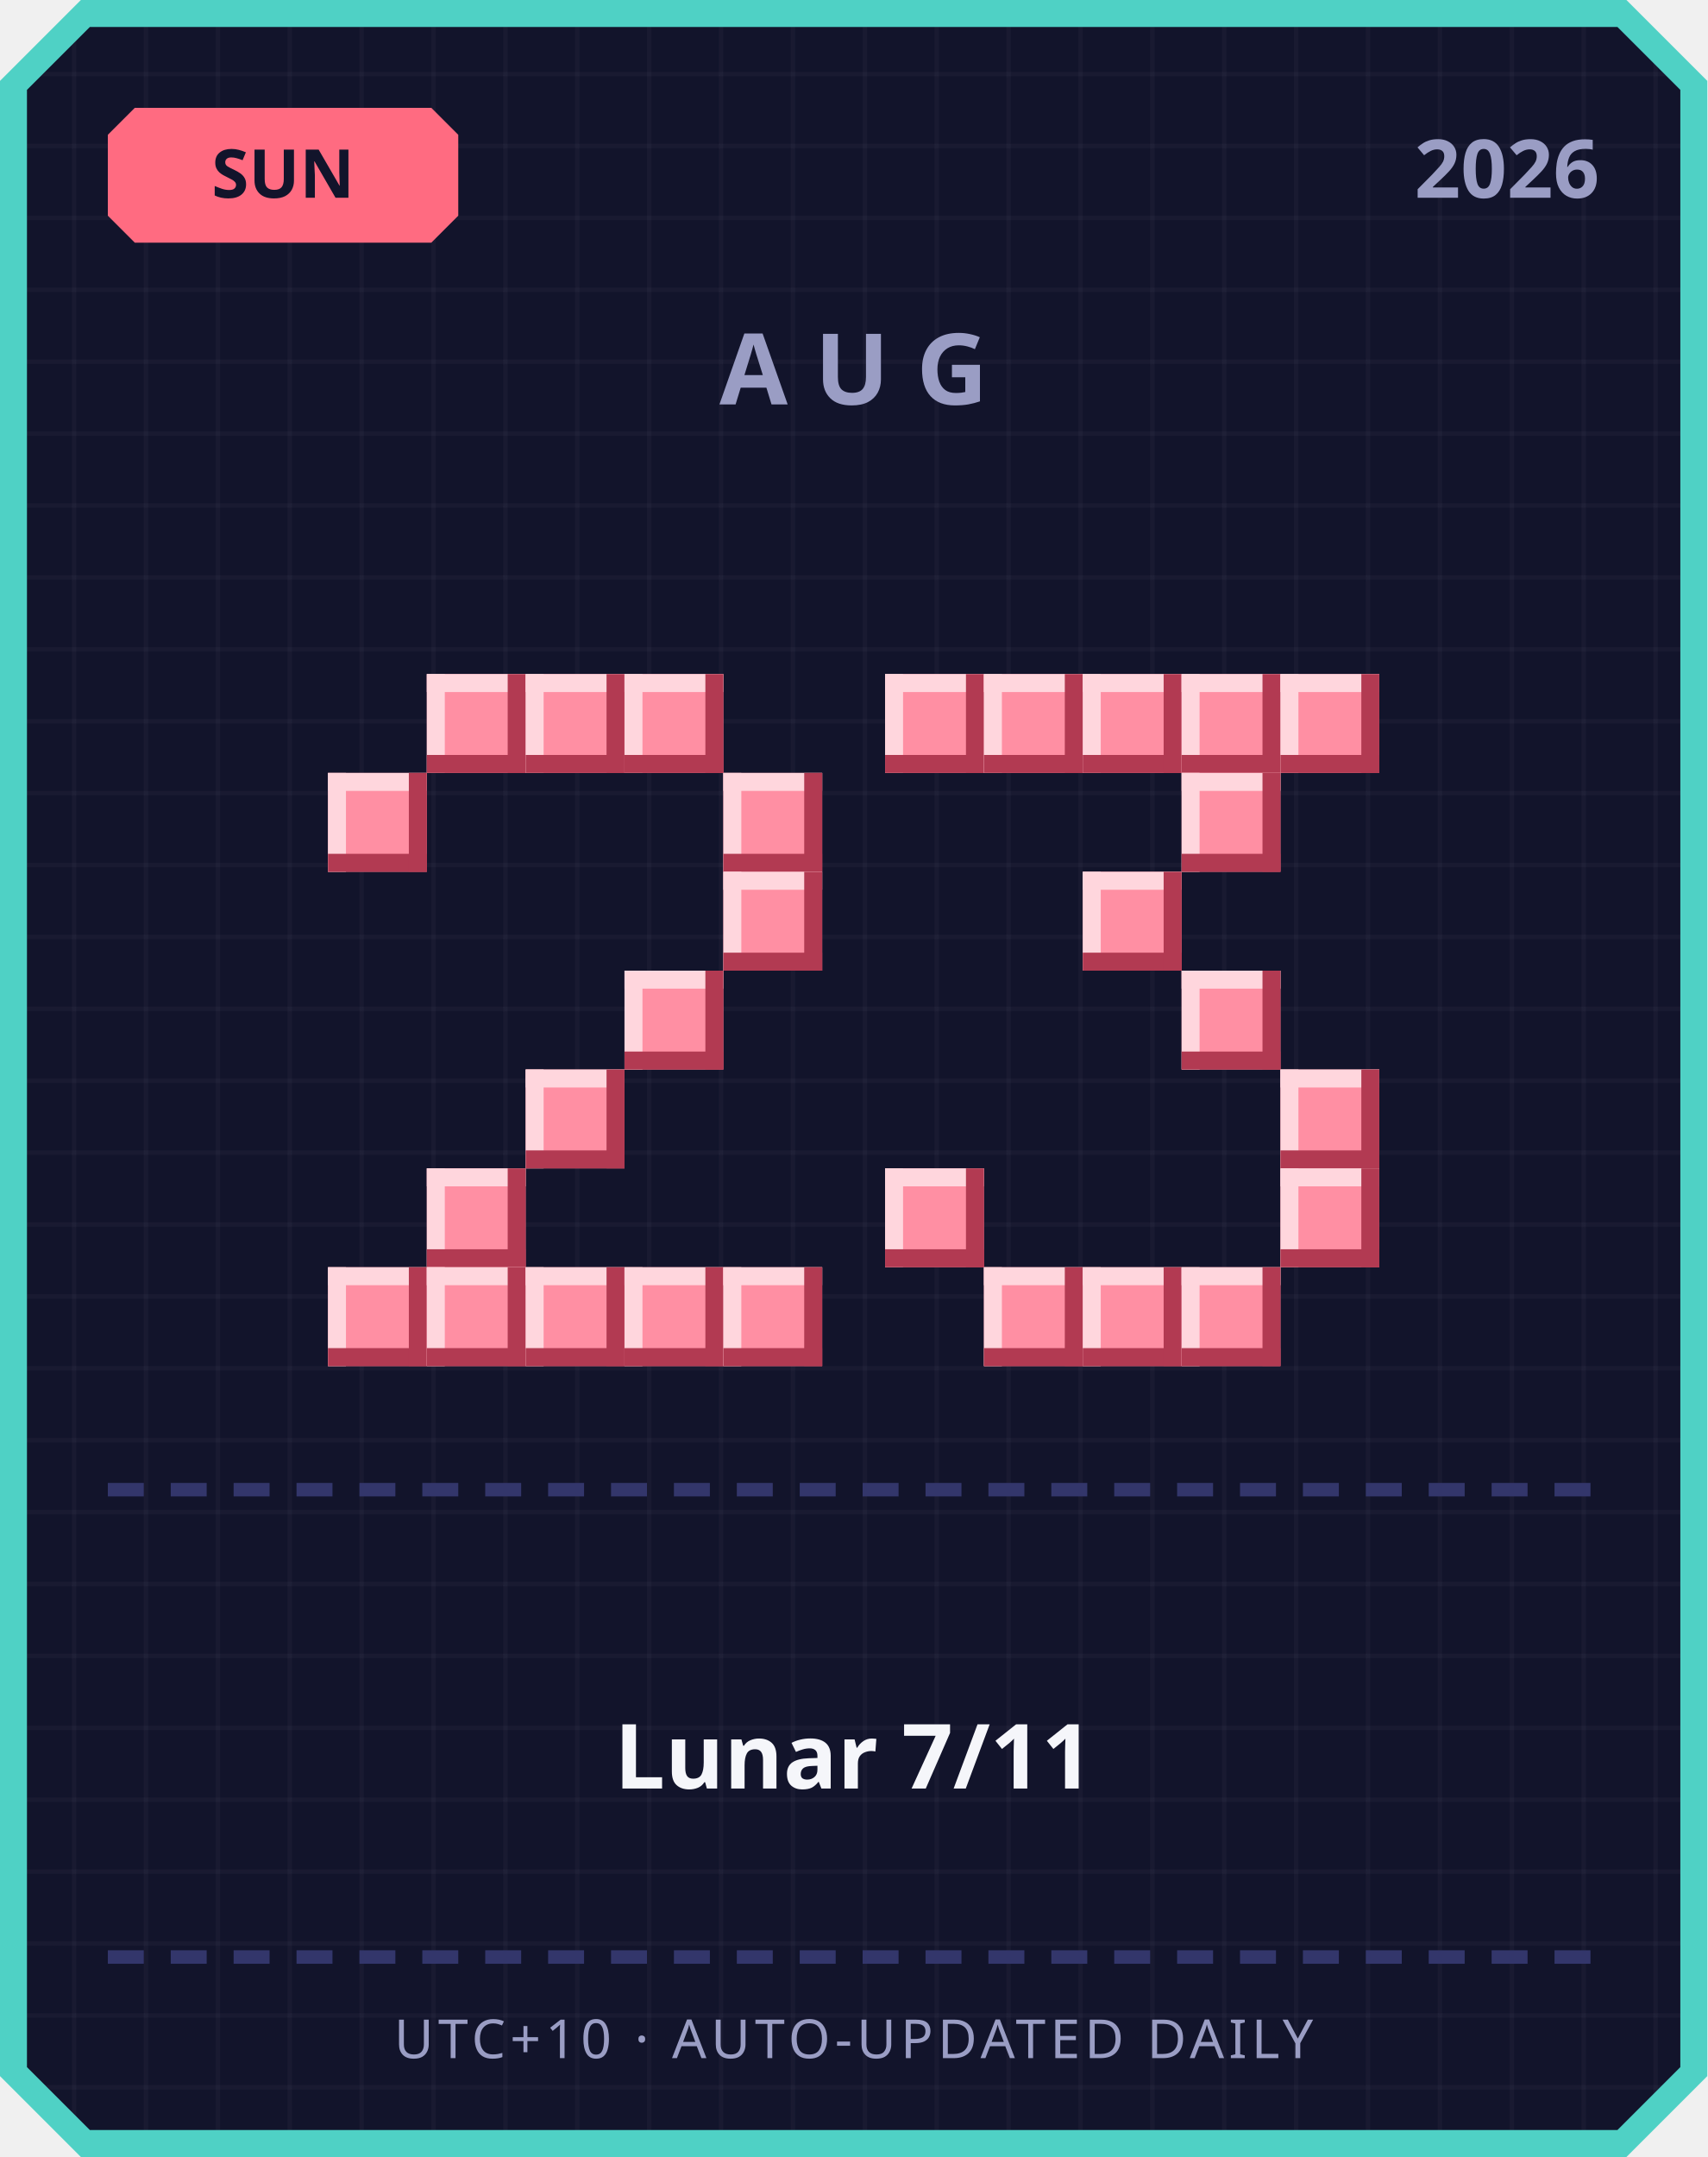
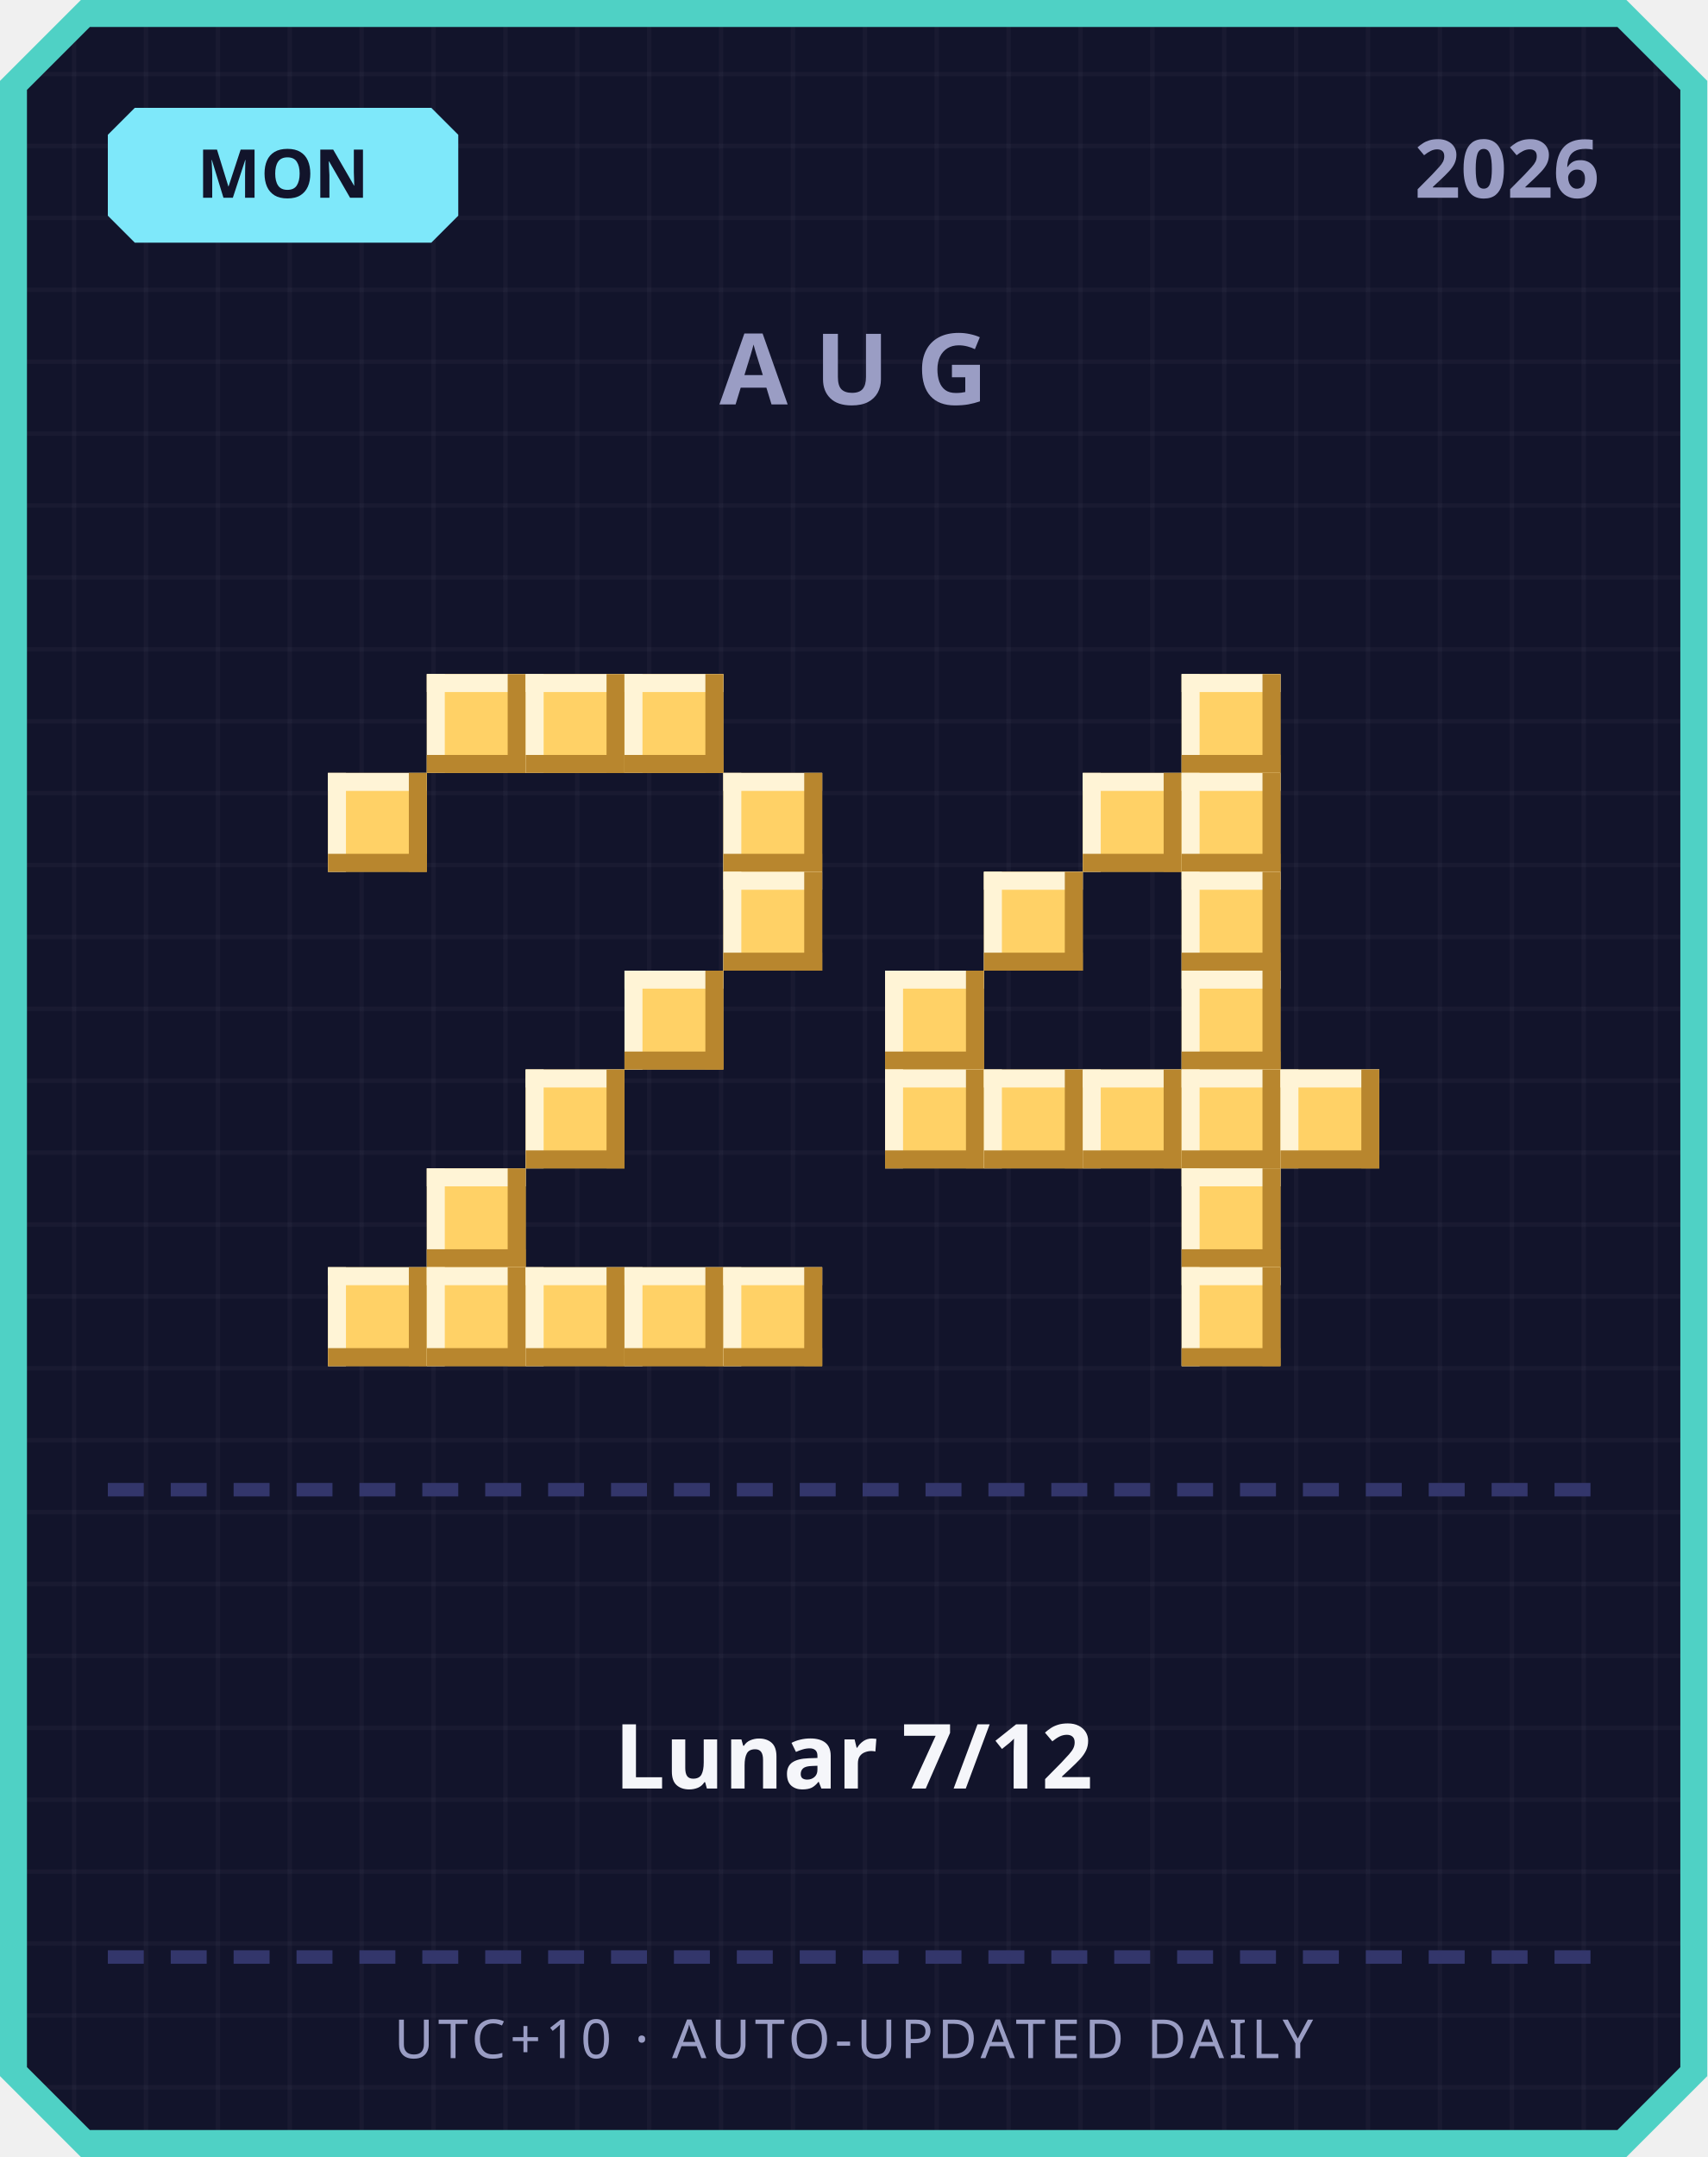
<svg xmlns="http://www.w3.org/2000/svg" width="380" height="480" viewBox="0 0 380 480">
  <defs>
    <pattern id="grid" width="16" height="16" patternUnits="userSpaceOnUse">
      <rect width="16" height="16" fill="#12142b" />
      <rect width="1" height="16" fill="#ffffff" opacity="0.03" />
      <rect width="16" height="1" fill="#ffffff" opacity="0.03" />
    </pattern>
  </defs>
  <path d="M 18,0 L 362,0 L 380,18 L 380,462 L 362,480 L 18,480 L 0,462 L 0,18 Z" fill="#4fd1c5" />
  <path d="M 20,6 L 360,6 L 374,20 L 374,460 L 360,474 L 20,474 L 6,460 L 6,20 Z" fill="url(#grid)" />
-   <path d="M 30,24 L 96,24 L 102,30 L 102,48 L 96,54 L 30,54 L 24,48 L 24,30 Z" fill="#ff6b81" />
-   <text x="63" y="44" text-anchor="middle" font-family="'Segoe UI', sans-serif" font-size="15" font-weight="700" fill="#12142b">SUN</text>
+   <path d="M 30,24 L 96,24 L 102,30 L 102,48 L 96,54 L 30,54 L 24,48 L 24,30 Z" fill="#7ee8fa" />
+   <text x="63" y="44" text-anchor="middle" font-family="'Segoe UI', sans-serif" font-size="15" font-weight="700" fill="#12142b">MON</text>
  <text x="356" y="44" text-anchor="end" font-family="'Segoe UI', sans-serif" font-size="18" font-weight="700" fill="#9a9dc4">2026</text>
  <text x="190" y="90" text-anchor="middle" font-family="'Segoe UI', sans-serif" font-size="22" font-weight="700" letter-spacing="6" fill="#9a9dc4">AUG</text>
-   <rect x="95" y="150" width="22" height="22" fill="#ff8fa3" />
-   <rect x="95" y="150" width="22" height="4" fill="#ffd6dd" />
-   <rect x="95" y="150" width="4" height="22" fill="#ffd6dd" />
-   <rect x="95" y="168" width="22" height="4" fill="#b23a52" />
-   <rect x="113" y="150" width="4" height="22" fill="#b23a52" />
-   <rect x="117" y="150" width="22" height="22" fill="#ff8fa3" />
-   <rect x="117" y="150" width="22" height="4" fill="#ffd6dd" />
-   <rect x="117" y="150" width="4" height="22" fill="#ffd6dd" />
-   <rect x="117" y="168" width="22" height="4" fill="#b23a52" />
-   <rect x="135" y="150" width="4" height="22" fill="#b23a52" />
-   <rect x="139" y="150" width="22" height="22" fill="#ff8fa3" />
-   <rect x="139" y="150" width="22" height="4" fill="#ffd6dd" />
-   <rect x="139" y="150" width="4" height="22" fill="#ffd6dd" />
-   <rect x="139" y="168" width="22" height="4" fill="#b23a52" />
-   <rect x="157" y="150" width="4" height="22" fill="#b23a52" />
-   <rect x="73" y="172" width="22" height="22" fill="#ff8fa3" />
-   <rect x="73" y="172" width="22" height="4" fill="#ffd6dd" />
-   <rect x="73" y="172" width="4" height="22" fill="#ffd6dd" />
-   <rect x="73" y="190" width="22" height="4" fill="#b23a52" />
-   <rect x="91" y="172" width="4" height="22" fill="#b23a52" />
-   <rect x="161" y="172" width="22" height="22" fill="#ff8fa3" />
-   <rect x="161" y="172" width="22" height="4" fill="#ffd6dd" />
-   <rect x="161" y="172" width="4" height="22" fill="#ffd6dd" />
-   <rect x="161" y="190" width="22" height="4" fill="#b23a52" />
-   <rect x="179" y="172" width="4" height="22" fill="#b23a52" />
-   <rect x="161" y="194" width="22" height="22" fill="#ff8fa3" />
-   <rect x="161" y="194" width="22" height="4" fill="#ffd6dd" />
-   <rect x="161" y="194" width="4" height="22" fill="#ffd6dd" />
-   <rect x="161" y="212" width="22" height="4" fill="#b23a52" />
-   <rect x="179" y="194" width="4" height="22" fill="#b23a52" />
-   <rect x="139" y="216" width="22" height="22" fill="#ff8fa3" />
-   <rect x="139" y="216" width="22" height="4" fill="#ffd6dd" />
-   <rect x="139" y="216" width="4" height="22" fill="#ffd6dd" />
-   <rect x="139" y="234" width="22" height="4" fill="#b23a52" />
-   <rect x="157" y="216" width="4" height="22" fill="#b23a52" />
-   <rect x="117" y="238" width="22" height="22" fill="#ff8fa3" />
-   <rect x="117" y="238" width="22" height="4" fill="#ffd6dd" />
-   <rect x="117" y="238" width="4" height="22" fill="#ffd6dd" />
-   <rect x="117" y="256" width="22" height="4" fill="#b23a52" />
-   <rect x="135" y="238" width="4" height="22" fill="#b23a52" />
-   <rect x="95" y="260" width="22" height="22" fill="#ff8fa3" />
-   <rect x="95" y="260" width="22" height="4" fill="#ffd6dd" />
-   <rect x="95" y="260" width="4" height="22" fill="#ffd6dd" />
-   <rect x="95" y="278" width="22" height="4" fill="#b23a52" />
-   <rect x="113" y="260" width="4" height="22" fill="#b23a52" />
-   <rect x="73" y="282" width="22" height="22" fill="#ff8fa3" />
-   <rect x="73" y="282" width="22" height="4" fill="#ffd6dd" />
-   <rect x="73" y="282" width="4" height="22" fill="#ffd6dd" />
-   <rect x="73" y="300" width="22" height="4" fill="#b23a52" />
-   <rect x="91" y="282" width="4" height="22" fill="#b23a52" />
-   <rect x="95" y="282" width="22" height="22" fill="#ff8fa3" />
-   <rect x="95" y="282" width="22" height="4" fill="#ffd6dd" />
-   <rect x="95" y="282" width="4" height="22" fill="#ffd6dd" />
-   <rect x="95" y="300" width="22" height="4" fill="#b23a52" />
-   <rect x="113" y="282" width="4" height="22" fill="#b23a52" />
-   <rect x="117" y="282" width="22" height="22" fill="#ff8fa3" />
-   <rect x="117" y="282" width="22" height="4" fill="#ffd6dd" />
-   <rect x="117" y="282" width="4" height="22" fill="#ffd6dd" />
-   <rect x="117" y="300" width="22" height="4" fill="#b23a52" />
-   <rect x="135" y="282" width="4" height="22" fill="#b23a52" />
-   <rect x="139" y="282" width="22" height="22" fill="#ff8fa3" />
-   <rect x="139" y="282" width="22" height="4" fill="#ffd6dd" />
-   <rect x="139" y="282" width="4" height="22" fill="#ffd6dd" />
-   <rect x="139" y="300" width="22" height="4" fill="#b23a52" />
-   <rect x="157" y="282" width="4" height="22" fill="#b23a52" />
-   <rect x="161" y="282" width="22" height="22" fill="#ff8fa3" />
-   <rect x="161" y="282" width="22" height="4" fill="#ffd6dd" />
-   <rect x="161" y="282" width="4" height="22" fill="#ffd6dd" />
-   <rect x="161" y="300" width="22" height="4" fill="#b23a52" />
-   <rect x="179" y="282" width="4" height="22" fill="#b23a52" />
-   <rect x="197" y="150" width="22" height="22" fill="#ff8fa3" />
-   <rect x="197" y="150" width="22" height="4" fill="#ffd6dd" />
-   <rect x="197" y="150" width="4" height="22" fill="#ffd6dd" />
-   <rect x="197" y="168" width="22" height="4" fill="#b23a52" />
-   <rect x="215" y="150" width="4" height="22" fill="#b23a52" />
-   <rect x="219" y="150" width="22" height="22" fill="#ff8fa3" />
-   <rect x="219" y="150" width="22" height="4" fill="#ffd6dd" />
-   <rect x="219" y="150" width="4" height="22" fill="#ffd6dd" />
-   <rect x="219" y="168" width="22" height="4" fill="#b23a52" />
-   <rect x="237" y="150" width="4" height="22" fill="#b23a52" />
-   <rect x="241" y="150" width="22" height="22" fill="#ff8fa3" />
-   <rect x="241" y="150" width="22" height="4" fill="#ffd6dd" />
-   <rect x="241" y="150" width="4" height="22" fill="#ffd6dd" />
-   <rect x="241" y="168" width="22" height="4" fill="#b23a52" />
-   <rect x="259" y="150" width="4" height="22" fill="#b23a52" />
-   <rect x="263" y="150" width="22" height="22" fill="#ff8fa3" />
-   <rect x="263" y="150" width="22" height="4" fill="#ffd6dd" />
-   <rect x="263" y="150" width="4" height="22" fill="#ffd6dd" />
-   <rect x="263" y="168" width="22" height="4" fill="#b23a52" />
-   <rect x="281" y="150" width="4" height="22" fill="#b23a52" />
-   <rect x="285" y="150" width="22" height="22" fill="#ff8fa3" />
-   <rect x="285" y="150" width="22" height="4" fill="#ffd6dd" />
-   <rect x="285" y="150" width="4" height="22" fill="#ffd6dd" />
-   <rect x="285" y="168" width="22" height="4" fill="#b23a52" />
-   <rect x="303" y="150" width="4" height="22" fill="#b23a52" />
-   <rect x="263" y="172" width="22" height="22" fill="#ff8fa3" />
-   <rect x="263" y="172" width="22" height="4" fill="#ffd6dd" />
-   <rect x="263" y="172" width="4" height="22" fill="#ffd6dd" />
-   <rect x="263" y="190" width="22" height="4" fill="#b23a52" />
-   <rect x="281" y="172" width="4" height="22" fill="#b23a52" />
-   <rect x="241" y="194" width="22" height="22" fill="#ff8fa3" />
-   <rect x="241" y="194" width="22" height="4" fill="#ffd6dd" />
-   <rect x="241" y="194" width="4" height="22" fill="#ffd6dd" />
-   <rect x="241" y="212" width="22" height="4" fill="#b23a52" />
-   <rect x="259" y="194" width="4" height="22" fill="#b23a52" />
-   <rect x="263" y="216" width="22" height="22" fill="#ff8fa3" />
-   <rect x="263" y="216" width="22" height="4" fill="#ffd6dd" />
-   <rect x="263" y="216" width="4" height="22" fill="#ffd6dd" />
-   <rect x="263" y="234" width="22" height="4" fill="#b23a52" />
-   <rect x="281" y="216" width="4" height="22" fill="#b23a52" />
-   <rect x="285" y="238" width="22" height="22" fill="#ff8fa3" />
-   <rect x="285" y="238" width="22" height="4" fill="#ffd6dd" />
-   <rect x="285" y="238" width="4" height="22" fill="#ffd6dd" />
-   <rect x="285" y="256" width="22" height="4" fill="#b23a52" />
-   <rect x="303" y="238" width="4" height="22" fill="#b23a52" />
-   <rect x="197" y="260" width="22" height="22" fill="#ff8fa3" />
-   <rect x="197" y="260" width="22" height="4" fill="#ffd6dd" />
-   <rect x="197" y="260" width="4" height="22" fill="#ffd6dd" />
-   <rect x="197" y="278" width="22" height="4" fill="#b23a52" />
-   <rect x="215" y="260" width="4" height="22" fill="#b23a52" />
-   <rect x="285" y="260" width="22" height="22" fill="#ff8fa3" />
-   <rect x="285" y="260" width="22" height="4" fill="#ffd6dd" />
-   <rect x="285" y="260" width="4" height="22" fill="#ffd6dd" />
-   <rect x="285" y="278" width="22" height="4" fill="#b23a52" />
-   <rect x="303" y="260" width="4" height="22" fill="#b23a52" />
-   <rect x="219" y="282" width="22" height="22" fill="#ff8fa3" />
-   <rect x="219" y="282" width="22" height="4" fill="#ffd6dd" />
-   <rect x="219" y="282" width="4" height="22" fill="#ffd6dd" />
-   <rect x="219" y="300" width="22" height="4" fill="#b23a52" />
-   <rect x="237" y="282" width="4" height="22" fill="#b23a52" />
-   <rect x="241" y="282" width="22" height="22" fill="#ff8fa3" />
-   <rect x="241" y="282" width="22" height="4" fill="#ffd6dd" />
-   <rect x="241" y="282" width="4" height="22" fill="#ffd6dd" />
-   <rect x="241" y="300" width="22" height="4" fill="#b23a52" />
-   <rect x="259" y="282" width="4" height="22" fill="#b23a52" />
-   <rect x="263" y="282" width="22" height="22" fill="#ff8fa3" />
-   <rect x="263" y="282" width="22" height="4" fill="#ffd6dd" />
-   <rect x="263" y="282" width="4" height="22" fill="#ffd6dd" />
-   <rect x="263" y="300" width="22" height="4" fill="#b23a52" />
-   <rect x="281" y="282" width="4" height="22" fill="#b23a52" />
+   <rect x="95" y="150" width="22" height="22" fill="#ffd166" />
+   <rect x="95" y="150" width="22" height="4" fill="#fff4d6" />
+   <rect x="95" y="150" width="4" height="22" fill="#fff4d6" />
+   <rect x="95" y="168" width="22" height="4" fill="#b8862e" />
+   <rect x="113" y="150" width="4" height="22" fill="#b8862e" />
+   <rect x="117" y="150" width="22" height="22" fill="#ffd166" />
+   <rect x="117" y="150" width="22" height="4" fill="#fff4d6" />
+   <rect x="117" y="150" width="4" height="22" fill="#fff4d6" />
+   <rect x="117" y="168" width="22" height="4" fill="#b8862e" />
+   <rect x="135" y="150" width="4" height="22" fill="#b8862e" />
+   <rect x="139" y="150" width="22" height="22" fill="#ffd166" />
+   <rect x="139" y="150" width="22" height="4" fill="#fff4d6" />
+   <rect x="139" y="150" width="4" height="22" fill="#fff4d6" />
+   <rect x="139" y="168" width="22" height="4" fill="#b8862e" />
+   <rect x="157" y="150" width="4" height="22" fill="#b8862e" />
+   <rect x="73" y="172" width="22" height="22" fill="#ffd166" />
+   <rect x="73" y="172" width="22" height="4" fill="#fff4d6" />
+   <rect x="73" y="172" width="4" height="22" fill="#fff4d6" />
+   <rect x="73" y="190" width="22" height="4" fill="#b8862e" />
+   <rect x="91" y="172" width="4" height="22" fill="#b8862e" />
+   <rect x="161" y="172" width="22" height="22" fill="#ffd166" />
+   <rect x="161" y="172" width="22" height="4" fill="#fff4d6" />
+   <rect x="161" y="172" width="4" height="22" fill="#fff4d6" />
+   <rect x="161" y="190" width="22" height="4" fill="#b8862e" />
+   <rect x="179" y="172" width="4" height="22" fill="#b8862e" />
+   <rect x="161" y="194" width="22" height="22" fill="#ffd166" />
+   <rect x="161" y="194" width="22" height="4" fill="#fff4d6" />
+   <rect x="161" y="194" width="4" height="22" fill="#fff4d6" />
+   <rect x="161" y="212" width="22" height="4" fill="#b8862e" />
+   <rect x="179" y="194" width="4" height="22" fill="#b8862e" />
+   <rect x="139" y="216" width="22" height="22" fill="#ffd166" />
+   <rect x="139" y="216" width="22" height="4" fill="#fff4d6" />
+   <rect x="139" y="216" width="4" height="22" fill="#fff4d6" />
+   <rect x="139" y="234" width="22" height="4" fill="#b8862e" />
+   <rect x="157" y="216" width="4" height="22" fill="#b8862e" />
+   <rect x="117" y="238" width="22" height="22" fill="#ffd166" />
+   <rect x="117" y="238" width="22" height="4" fill="#fff4d6" />
+   <rect x="117" y="238" width="4" height="22" fill="#fff4d6" />
+   <rect x="117" y="256" width="22" height="4" fill="#b8862e" />
+   <rect x="135" y="238" width="4" height="22" fill="#b8862e" />
+   <rect x="95" y="260" width="22" height="22" fill="#ffd166" />
+   <rect x="95" y="260" width="22" height="4" fill="#fff4d6" />
+   <rect x="95" y="260" width="4" height="22" fill="#fff4d6" />
+   <rect x="95" y="278" width="22" height="4" fill="#b8862e" />
+   <rect x="113" y="260" width="4" height="22" fill="#b8862e" />
+   <rect x="73" y="282" width="22" height="22" fill="#ffd166" />
+   <rect x="73" y="282" width="22" height="4" fill="#fff4d6" />
+   <rect x="73" y="282" width="4" height="22" fill="#fff4d6" />
+   <rect x="73" y="300" width="22" height="4" fill="#b8862e" />
+   <rect x="91" y="282" width="4" height="22" fill="#b8862e" />
+   <rect x="95" y="282" width="22" height="22" fill="#ffd166" />
+   <rect x="95" y="282" width="22" height="4" fill="#fff4d6" />
+   <rect x="95" y="282" width="4" height="22" fill="#fff4d6" />
+   <rect x="95" y="300" width="22" height="4" fill="#b8862e" />
+   <rect x="113" y="282" width="4" height="22" fill="#b8862e" />
+   <rect x="117" y="282" width="22" height="22" fill="#ffd166" />
+   <rect x="117" y="282" width="22" height="4" fill="#fff4d6" />
+   <rect x="117" y="282" width="4" height="22" fill="#fff4d6" />
+   <rect x="117" y="300" width="22" height="4" fill="#b8862e" />
+   <rect x="135" y="282" width="4" height="22" fill="#b8862e" />
+   <rect x="139" y="282" width="22" height="22" fill="#ffd166" />
+   <rect x="139" y="282" width="22" height="4" fill="#fff4d6" />
+   <rect x="139" y="282" width="4" height="22" fill="#fff4d6" />
+   <rect x="139" y="300" width="22" height="4" fill="#b8862e" />
+   <rect x="157" y="282" width="4" height="22" fill="#b8862e" />
+   <rect x="161" y="282" width="22" height="22" fill="#ffd166" />
+   <rect x="161" y="282" width="22" height="4" fill="#fff4d6" />
+   <rect x="161" y="282" width="4" height="22" fill="#fff4d6" />
+   <rect x="161" y="300" width="22" height="4" fill="#b8862e" />
+   <rect x="179" y="282" width="4" height="22" fill="#b8862e" />
+   <rect x="263" y="150" width="22" height="22" fill="#ffd166" />
+   <rect x="263" y="150" width="22" height="4" fill="#fff4d6" />
+   <rect x="263" y="150" width="4" height="22" fill="#fff4d6" />
+   <rect x="263" y="168" width="22" height="4" fill="#b8862e" />
+   <rect x="281" y="150" width="4" height="22" fill="#b8862e" />
+   <rect x="241" y="172" width="22" height="22" fill="#ffd166" />
+   <rect x="241" y="172" width="22" height="4" fill="#fff4d6" />
+   <rect x="241" y="172" width="4" height="22" fill="#fff4d6" />
+   <rect x="241" y="190" width="22" height="4" fill="#b8862e" />
+   <rect x="259" y="172" width="4" height="22" fill="#b8862e" />
+   <rect x="263" y="172" width="22" height="22" fill="#ffd166" />
+   <rect x="263" y="172" width="22" height="4" fill="#fff4d6" />
+   <rect x="263" y="172" width="4" height="22" fill="#fff4d6" />
+   <rect x="263" y="190" width="22" height="4" fill="#b8862e" />
+   <rect x="281" y="172" width="4" height="22" fill="#b8862e" />
+   <rect x="219" y="194" width="22" height="22" fill="#ffd166" />
+   <rect x="219" y="194" width="22" height="4" fill="#fff4d6" />
+   <rect x="219" y="194" width="4" height="22" fill="#fff4d6" />
+   <rect x="219" y="212" width="22" height="4" fill="#b8862e" />
+   <rect x="237" y="194" width="4" height="22" fill="#b8862e" />
+   <rect x="263" y="194" width="22" height="22" fill="#ffd166" />
+   <rect x="263" y="194" width="22" height="4" fill="#fff4d6" />
+   <rect x="263" y="194" width="4" height="22" fill="#fff4d6" />
+   <rect x="263" y="212" width="22" height="4" fill="#b8862e" />
+   <rect x="281" y="194" width="4" height="22" fill="#b8862e" />
+   <rect x="197" y="216" width="22" height="22" fill="#ffd166" />
+   <rect x="197" y="216" width="22" height="4" fill="#fff4d6" />
+   <rect x="197" y="216" width="4" height="22" fill="#fff4d6" />
+   <rect x="197" y="234" width="22" height="4" fill="#b8862e" />
+   <rect x="215" y="216" width="4" height="22" fill="#b8862e" />
+   <rect x="263" y="216" width="22" height="22" fill="#ffd166" />
+   <rect x="263" y="216" width="22" height="4" fill="#fff4d6" />
+   <rect x="263" y="216" width="4" height="22" fill="#fff4d6" />
+   <rect x="263" y="234" width="22" height="4" fill="#b8862e" />
+   <rect x="281" y="216" width="4" height="22" fill="#b8862e" />
+   <rect x="197" y="238" width="22" height="22" fill="#ffd166" />
+   <rect x="197" y="238" width="22" height="4" fill="#fff4d6" />
+   <rect x="197" y="238" width="4" height="22" fill="#fff4d6" />
+   <rect x="197" y="256" width="22" height="4" fill="#b8862e" />
+   <rect x="215" y="238" width="4" height="22" fill="#b8862e" />
+   <rect x="219" y="238" width="22" height="22" fill="#ffd166" />
+   <rect x="219" y="238" width="22" height="4" fill="#fff4d6" />
+   <rect x="219" y="238" width="4" height="22" fill="#fff4d6" />
+   <rect x="219" y="256" width="22" height="4" fill="#b8862e" />
+   <rect x="237" y="238" width="4" height="22" fill="#b8862e" />
+   <rect x="241" y="238" width="22" height="22" fill="#ffd166" />
+   <rect x="241" y="238" width="22" height="4" fill="#fff4d6" />
+   <rect x="241" y="238" width="4" height="22" fill="#fff4d6" />
+   <rect x="241" y="256" width="22" height="4" fill="#b8862e" />
+   <rect x="259" y="238" width="4" height="22" fill="#b8862e" />
+   <rect x="263" y="238" width="22" height="22" fill="#ffd166" />
+   <rect x="263" y="238" width="22" height="4" fill="#fff4d6" />
+   <rect x="263" y="238" width="4" height="22" fill="#fff4d6" />
+   <rect x="263" y="256" width="22" height="4" fill="#b8862e" />
+   <rect x="281" y="238" width="4" height="22" fill="#b8862e" />
+   <rect x="285" y="238" width="22" height="22" fill="#ffd166" />
+   <rect x="285" y="238" width="22" height="4" fill="#fff4d6" />
+   <rect x="285" y="238" width="4" height="22" fill="#fff4d6" />
+   <rect x="285" y="256" width="22" height="4" fill="#b8862e" />
+   <rect x="303" y="238" width="4" height="22" fill="#b8862e" />
+   <rect x="263" y="260" width="22" height="22" fill="#ffd166" />
+   <rect x="263" y="260" width="22" height="4" fill="#fff4d6" />
+   <rect x="263" y="260" width="4" height="22" fill="#fff4d6" />
+   <rect x="263" y="278" width="22" height="4" fill="#b8862e" />
+   <rect x="281" y="260" width="4" height="22" fill="#b8862e" />
+   <rect x="263" y="282" width="22" height="22" fill="#ffd166" />
+   <rect x="263" y="282" width="22" height="4" fill="#fff4d6" />
+   <rect x="263" y="282" width="4" height="22" fill="#fff4d6" />
+   <rect x="263" y="300" width="22" height="4" fill="#b8862e" />
+   <rect x="281" y="282" width="4" height="22" fill="#b8862e" />
  <rect x="24" y="330" width="8" height="3" fill="#33366b" />
  <rect x="38" y="330" width="8" height="3" fill="#33366b" />
  <rect x="52" y="330" width="8" height="3" fill="#33366b" />
  <rect x="66" y="330" width="8" height="3" fill="#33366b" />
  <rect x="80" y="330" width="8" height="3" fill="#33366b" />
  <rect x="94" y="330" width="8" height="3" fill="#33366b" />
  <rect x="108" y="330" width="8" height="3" fill="#33366b" />
  <rect x="122" y="330" width="8" height="3" fill="#33366b" />
  <rect x="136" y="330" width="8" height="3" fill="#33366b" />
  <rect x="150" y="330" width="8" height="3" fill="#33366b" />
  <rect x="164" y="330" width="8" height="3" fill="#33366b" />
  <rect x="178" y="330" width="8" height="3" fill="#33366b" />
  <rect x="192" y="330" width="8" height="3" fill="#33366b" />
  <rect x="206" y="330" width="8" height="3" fill="#33366b" />
  <rect x="220" y="330" width="8" height="3" fill="#33366b" />
  <rect x="234" y="330" width="8" height="3" fill="#33366b" />
  <rect x="248" y="330" width="8" height="3" fill="#33366b" />
  <rect x="262" y="330" width="8" height="3" fill="#33366b" />
  <rect x="276" y="330" width="8" height="3" fill="#33366b" />
  <rect x="290" y="330" width="8" height="3" fill="#33366b" />
  <rect x="304" y="330" width="8" height="3" fill="#33366b" />
  <rect x="318" y="330" width="8" height="3" fill="#33366b" />
  <rect x="332" y="330" width="8" height="3" fill="#33366b" />
  <rect x="346" y="330" width="8" height="3" fill="#33366b" />
-   <text x="190" y="398" text-anchor="middle" font-family="'Segoe UI', 'Microsoft JhengHei', sans-serif" font-size="20" font-weight="700" fill="#f5f6fa">Lunar 7/11</text>
+   <text x="190" y="398" text-anchor="middle" font-family="'Segoe UI', 'Microsoft JhengHei', sans-serif" font-size="20" font-weight="700" fill="#f5f6fa">Lunar 7/12</text>
  <rect x="24" y="434" width="8" height="3" fill="#33366b" />
  <rect x="38" y="434" width="8" height="3" fill="#33366b" />
  <rect x="52" y="434" width="8" height="3" fill="#33366b" />
  <rect x="66" y="434" width="8" height="3" fill="#33366b" />
  <rect x="80" y="434" width="8" height="3" fill="#33366b" />
  <rect x="94" y="434" width="8" height="3" fill="#33366b" />
  <rect x="108" y="434" width="8" height="3" fill="#33366b" />
  <rect x="122" y="434" width="8" height="3" fill="#33366b" />
  <rect x="136" y="434" width="8" height="3" fill="#33366b" />
  <rect x="150" y="434" width="8" height="3" fill="#33366b" />
  <rect x="164" y="434" width="8" height="3" fill="#33366b" />
  <rect x="178" y="434" width="8" height="3" fill="#33366b" />
  <rect x="192" y="434" width="8" height="3" fill="#33366b" />
  <rect x="206" y="434" width="8" height="3" fill="#33366b" />
  <rect x="220" y="434" width="8" height="3" fill="#33366b" />
  <rect x="234" y="434" width="8" height="3" fill="#33366b" />
  <rect x="248" y="434" width="8" height="3" fill="#33366b" />
  <rect x="262" y="434" width="8" height="3" fill="#33366b" />
  <rect x="276" y="434" width="8" height="3" fill="#33366b" />
  <rect x="290" y="434" width="8" height="3" fill="#33366b" />
  <rect x="304" y="434" width="8" height="3" fill="#33366b" />
  <rect x="318" y="434" width="8" height="3" fill="#33366b" />
  <rect x="332" y="434" width="8" height="3" fill="#33366b" />
  <rect x="346" y="434" width="8" height="3" fill="#33366b" />
  <text x="190" y="458" text-anchor="middle" font-family="'Segoe UI', sans-serif" font-size="12" letter-spacing="1" fill="#9a9dc4">UTC+10 · AUTO-UPDATED DAILY</text>
</svg>
